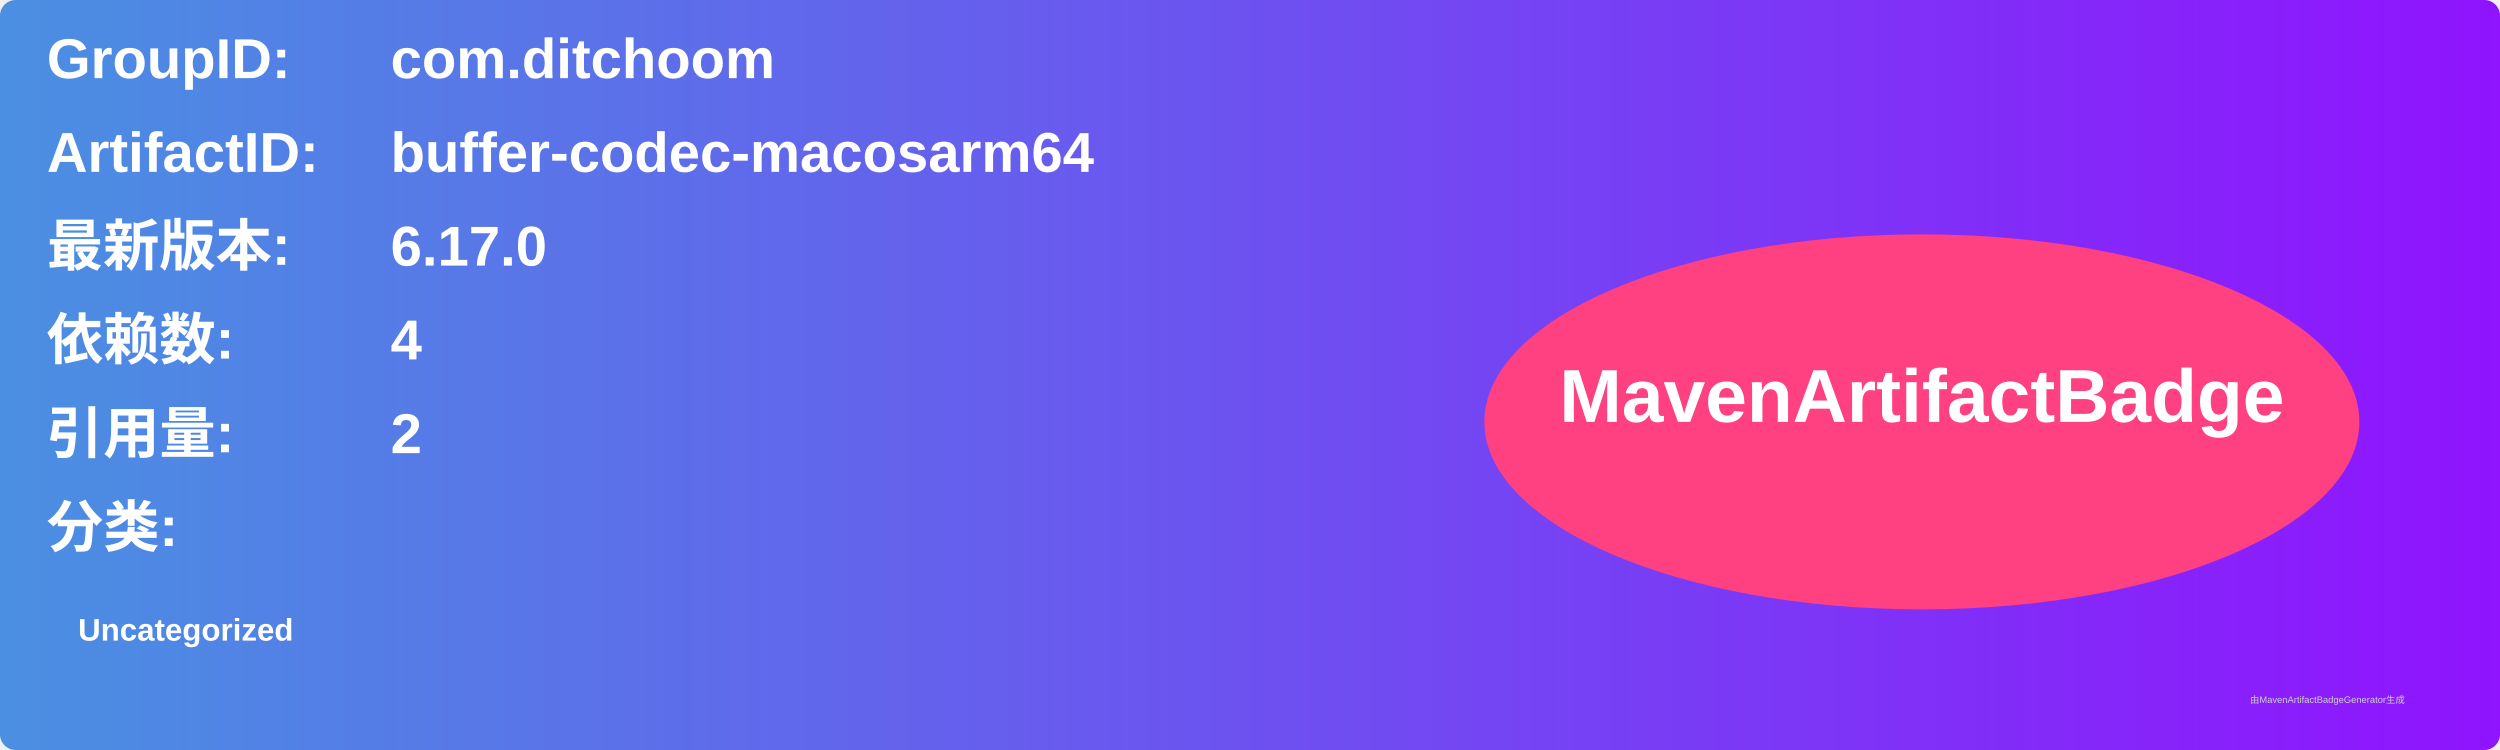
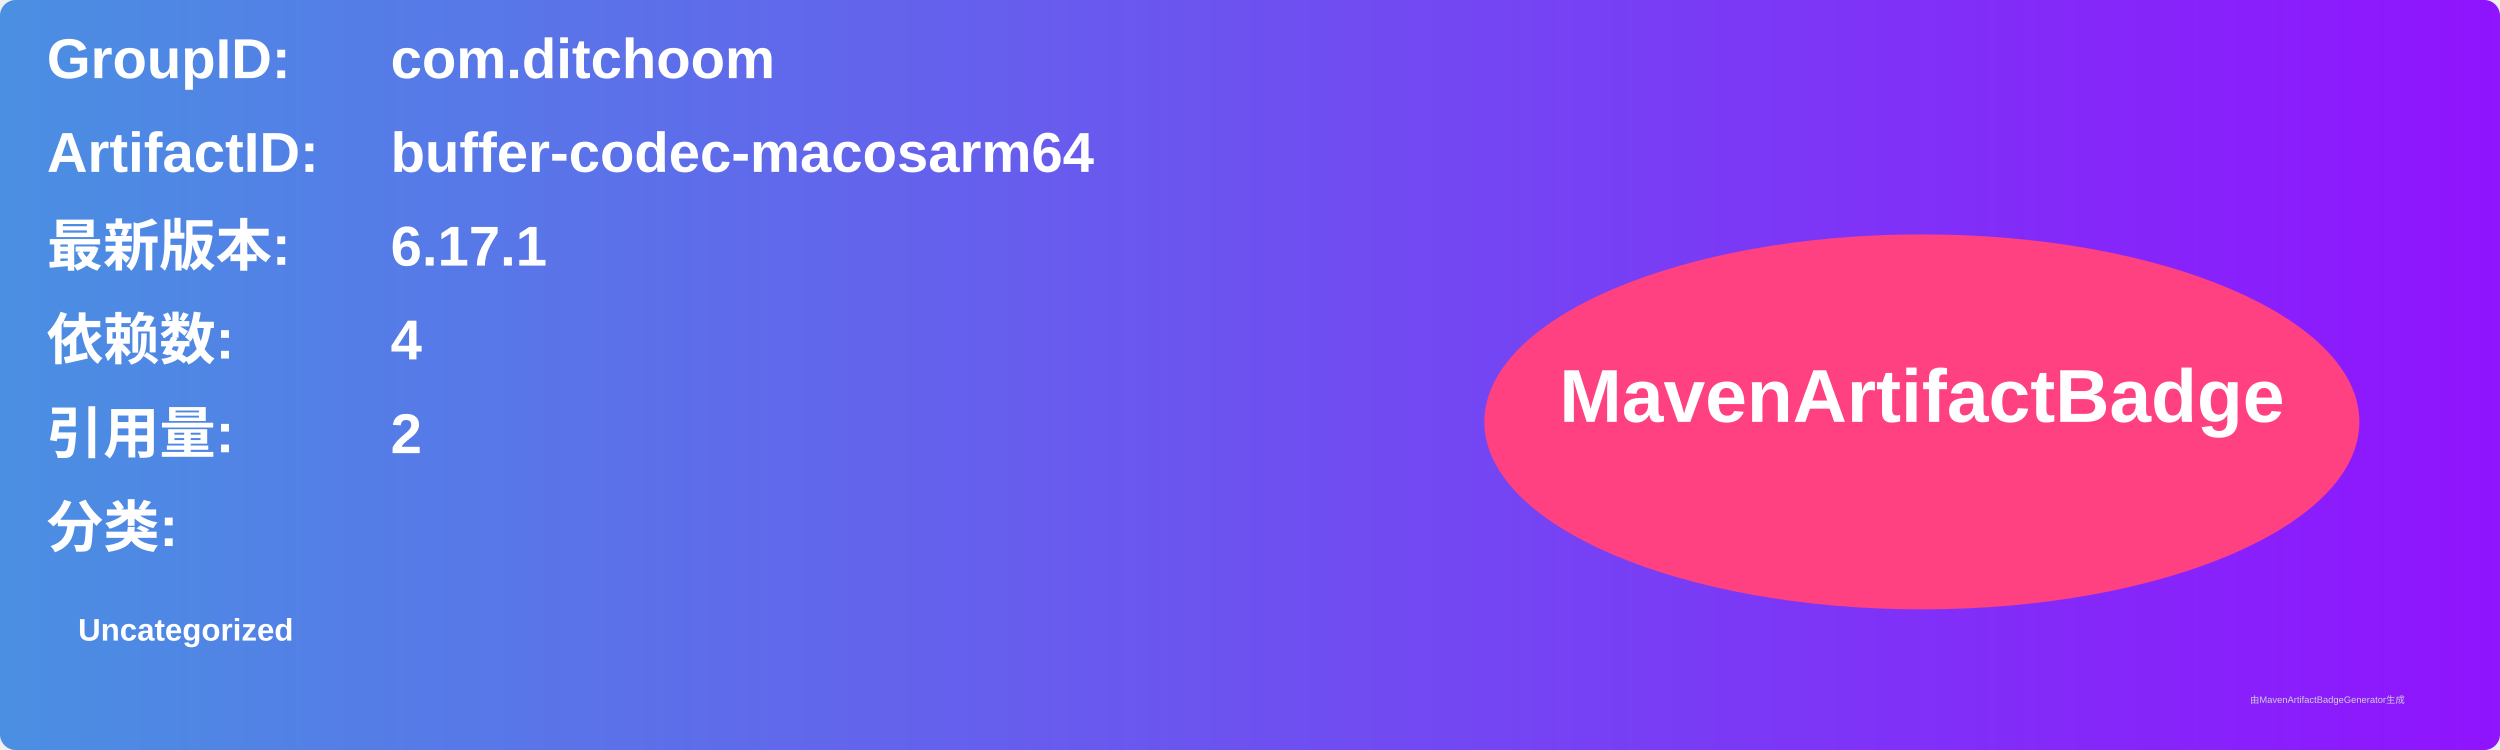
<svg xmlns="http://www.w3.org/2000/svg" width="800" height="240" viewBox="0 0 800 240">
  <linearGradient id="grad" x1="0%" y1="0%" x2="100%" y2="0%">
    <stop offset="0%" stop-color="#4a90e2" />
    <stop offset="100%" stop-color="#9013fe" />
  </linearGradient>
  <rect width="100%" height="100%" rx="5" ry="5" fill="url(#grad)" />
  <g transform="translate(15, 15)">
    <text x="0" y="10" font-family="Arial" font-size="18" fill="white" font-weight="bold" width="260">GroupID:</text>
    <text x="110" y="10" font-family="Arial" font-size="18" fill="white" font-weight="bold" width="460">com.ditchoom</text>
    <text x="0" y="40" font-family="Arial" font-size="18" fill="white" font-weight="bold" width="260">ArtifactID:</text>
    <text x="110" y="40" font-family="Arial" font-size="18" fill="white" font-weight="bold" width="460">buffer-codec-macosarm64</text>
    <text x="0" y="70" font-family="Arial" font-size="18" fill="white" font-weight="bold">最新版本:</text>
    <text x="110" y="70" font-family="Arial" font-size="18" fill="white" font-weight="bold">
-       <tspan font-weight="bold">6.17.0</tspan>
+       <tspan font-weight="bold">6.17.1</tspan>
    </text>
    <text x="0" y="100" font-family="Arial" font-size="18" fill="white" font-weight="bold">依赖数: </text>
    <text x="110" y="100" font-family="Arial" font-size="18" fill="white">
      <tspan font-weight="bold">4</tspan>
    </text>
    <text x="0" y="130" font-family="Arial" font-size="18" fill="white" font-weight="bold">引用量: </text>
    <text x="110" y="130" font-family="Arial" font-size="18" fill="white">
      <tspan font-weight="bold">2</tspan>
    </text>
    <text x="0" y="160" font-family="Arial" font-size="18" fill="white" font-weight="bold">分类:</text>
    <text x="10" y="190" font-family="Arial" font-size="10" fill="white">
      <tspan font-weight="bold">Uncategorized</tspan>
    </text>
    <ellipse cx="600" cy="120" rx="140" ry="60" fill="#ff4081" />
    <text x="600" y="120" text-anchor="middle" font-family="Arial" font-size="24" fill="white" font-weight="bold">MavenArtifactBadge</text>
  </g>
  <text x="720" y="225" font-family="Arial" font-size="3" fill="#d0d0d0">由MavenArtifactBadgeGenerator生成</text>
</svg>
